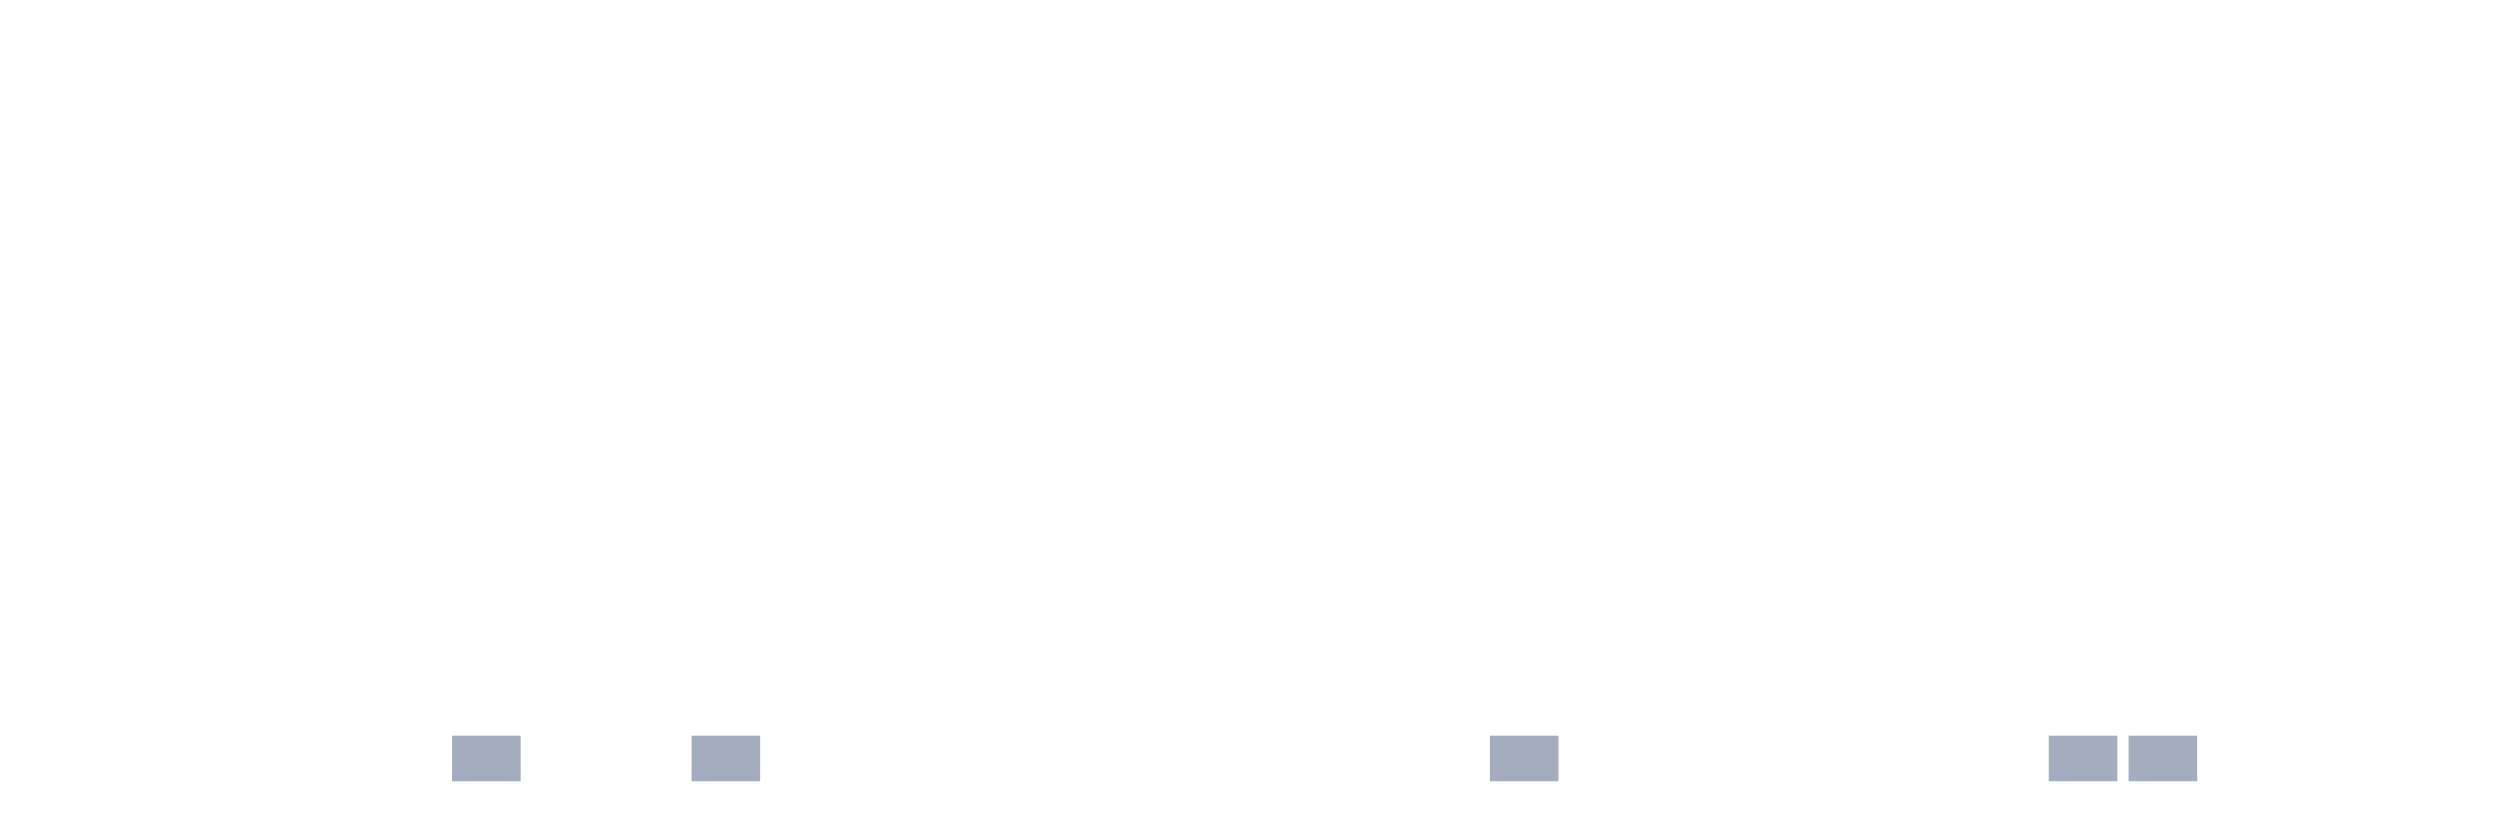
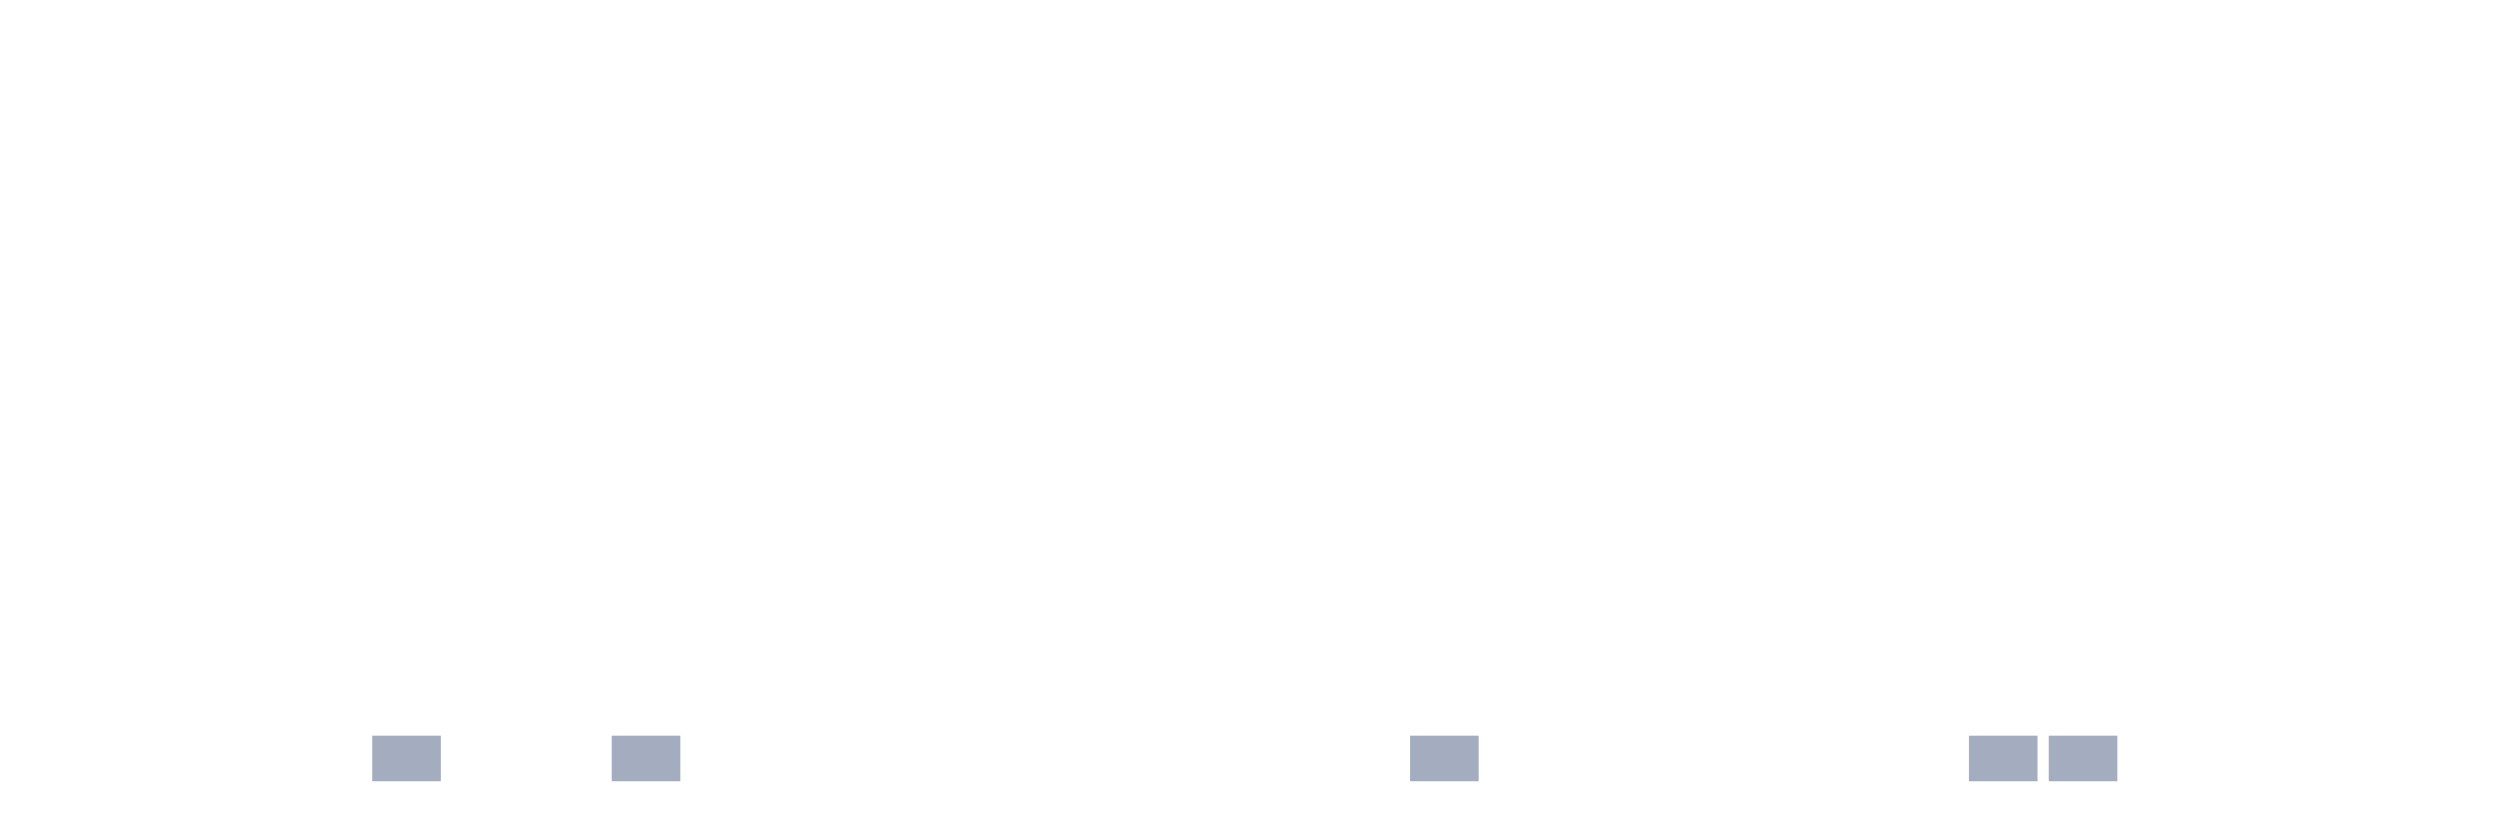
<svg xmlns="http://www.w3.org/2000/svg" viewBox="0 0 480 160">
  <g transform="translate(10,10)">
    <rect class="bar" x="0.153" width="13.175" y="140" height="0" fill="rgb(164,173,192)" />
    <rect class="bar" x="15.482" width="13.175" y="140" height="0" fill="rgb(164,173,192)" />
    <rect class="bar" x="30.81" width="13.175" y="140" height="0" fill="rgb(164,173,192)" />
    <rect class="bar" x="46.138" width="13.175" y="140" height="0" fill="rgb(164,173,192)" />
-     <rect class="bar" x="61.466" width="13.175" y="140" height="0" fill="rgb(164,173,192)" />
-     <rect class="bar" x="76.794" width="13.175" y="131.25" height="8.75" fill="rgb(164,173,192)" />
+     <rect class="bar" x="61.466" width="13.175" y="131.25" height="8.75" fill="rgb(164,173,192)" />
+     <rect class="bar" x="76.794" width="13.175" y="140" height="0" fill="rgb(164,173,192)" />
    <rect class="bar" x="92.123" width="13.175" y="140" height="0" fill="rgb(164,173,192)" />
-     <rect class="bar" x="107.451" width="13.175" y="140" height="0" fill="rgb(164,173,192)" />
-     <rect class="bar" x="122.779" width="13.175" y="131.25" height="8.75" fill="rgb(164,173,192)" />
+     <rect class="bar" x="107.451" width="13.175" y="131.25" height="8.75" fill="rgb(164,173,192)" />
+     <rect class="bar" x="122.779" width="13.175" y="140" height="0" fill="rgb(164,173,192)" />
    <rect class="bar" x="138.107" width="13.175" y="140" height="0" fill="rgb(164,173,192)" />
    <rect class="bar" x="153.436" width="13.175" y="140" height="0" fill="rgb(164,173,192)" />
    <rect class="bar" x="168.764" width="13.175" y="140" height="0" fill="rgb(164,173,192)" />
    <rect class="bar" x="184.092" width="13.175" y="140" height="0" fill="rgb(164,173,192)" />
    <rect class="bar" x="199.42" width="13.175" y="140" height="0" fill="rgb(164,173,192)" />
    <rect class="bar" x="214.748" width="13.175" y="140" height="0" fill="rgb(164,173,192)" />
    <rect class="bar" x="230.077" width="13.175" y="140" height="0" fill="rgb(164,173,192)" />
    <rect class="bar" x="245.405" width="13.175" y="140" height="0" fill="rgb(164,173,192)" />
-     <rect class="bar" x="260.733" width="13.175" y="140" height="0" fill="rgb(164,173,192)" />
-     <rect class="bar" x="276.061" width="13.175" y="131.25" height="8.75" fill="rgb(164,173,192)" />
+     <rect class="bar" x="260.733" width="13.175" y="131.25" height="8.75" fill="rgb(164,173,192)" />
+     <rect class="bar" x="276.061" width="13.175" y="140" height="0" fill="rgb(164,173,192)" />
    <rect class="bar" x="291.39" width="13.175" y="140" height="0" fill="rgb(164,173,192)" />
    <rect class="bar" x="306.718" width="13.175" y="140" height="0" fill="rgb(164,173,192)" />
    <rect class="bar" x="322.046" width="13.175" y="140" height="0" fill="rgb(164,173,192)" />
    <rect class="bar" x="337.374" width="13.175" y="140" height="0" fill="rgb(164,173,192)" />
    <rect class="bar" x="352.702" width="13.175" y="140" height="0" fill="rgb(164,173,192)" />
-     <rect class="bar" x="368.031" width="13.175" y="140" height="0" fill="rgb(164,173,192)" />
+     <rect class="bar" x="368.031" width="13.175" y="131.25" height="8.75" fill="rgb(164,173,192)" />
    <rect class="bar" x="383.359" width="13.175" y="131.25" height="8.75" fill="rgb(164,173,192)" />
-     <rect class="bar" x="398.687" width="13.175" y="131.25" height="8.75" fill="rgb(164,173,192)" />
+     <rect class="bar" x="398.687" width="13.175" y="140" height="0" fill="rgb(164,173,192)" />
    <rect class="bar" x="414.015" width="13.175" y="140" height="0" fill="rgb(164,173,192)" />
    <rect class="bar" x="429.344" width="13.175" y="140" height="0" fill="rgb(164,173,192)" />
    <rect class="bar" x="444.672" width="13.175" y="140" height="0" fill="rgb(164,173,192)" />
  </g>
</svg>
